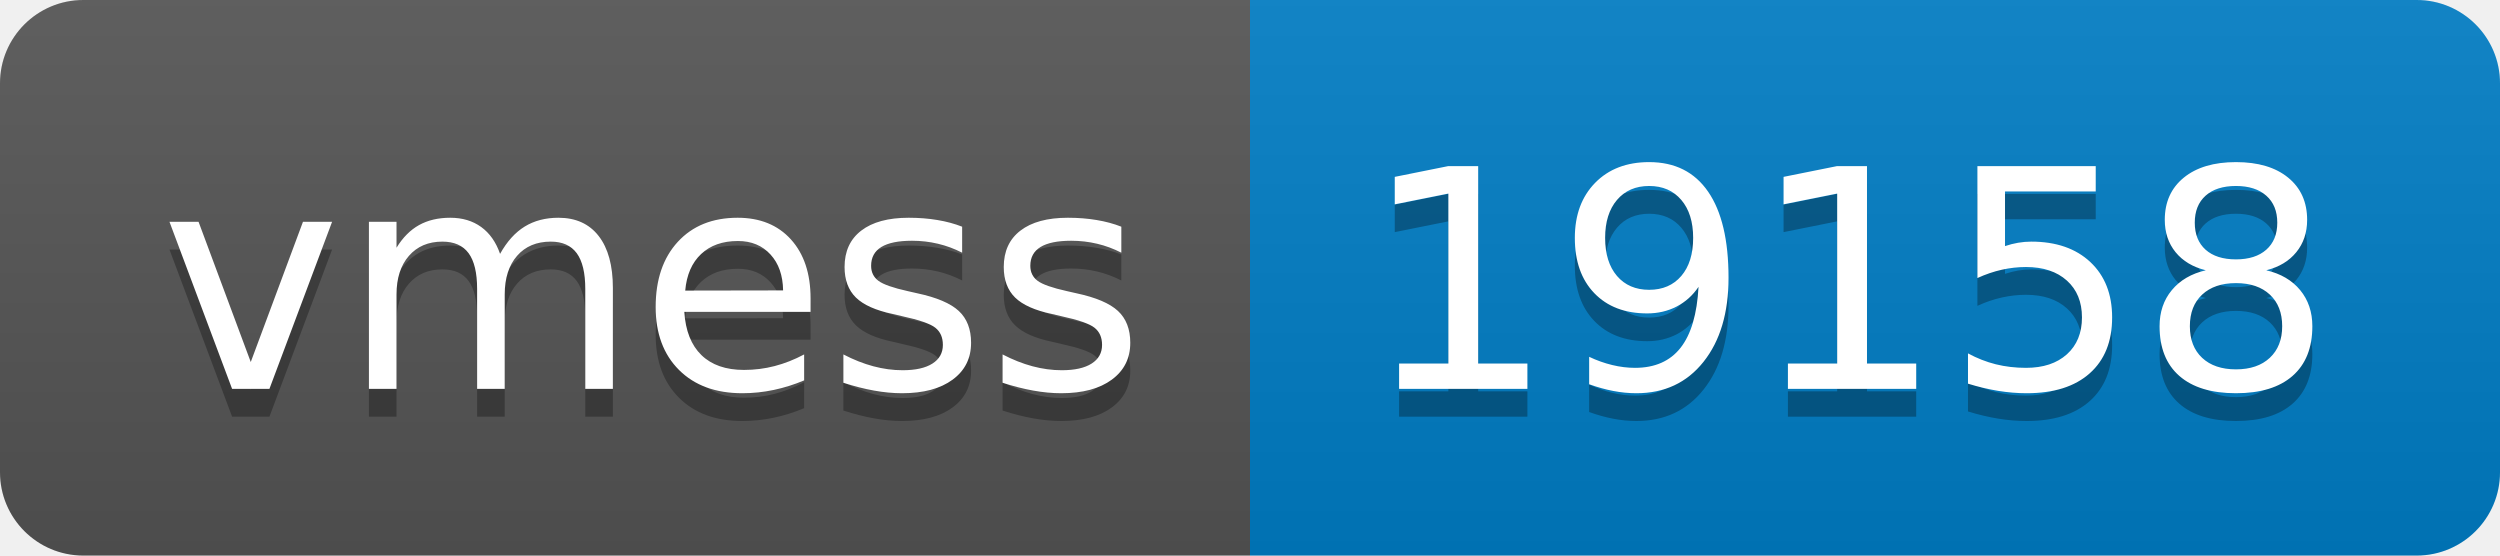
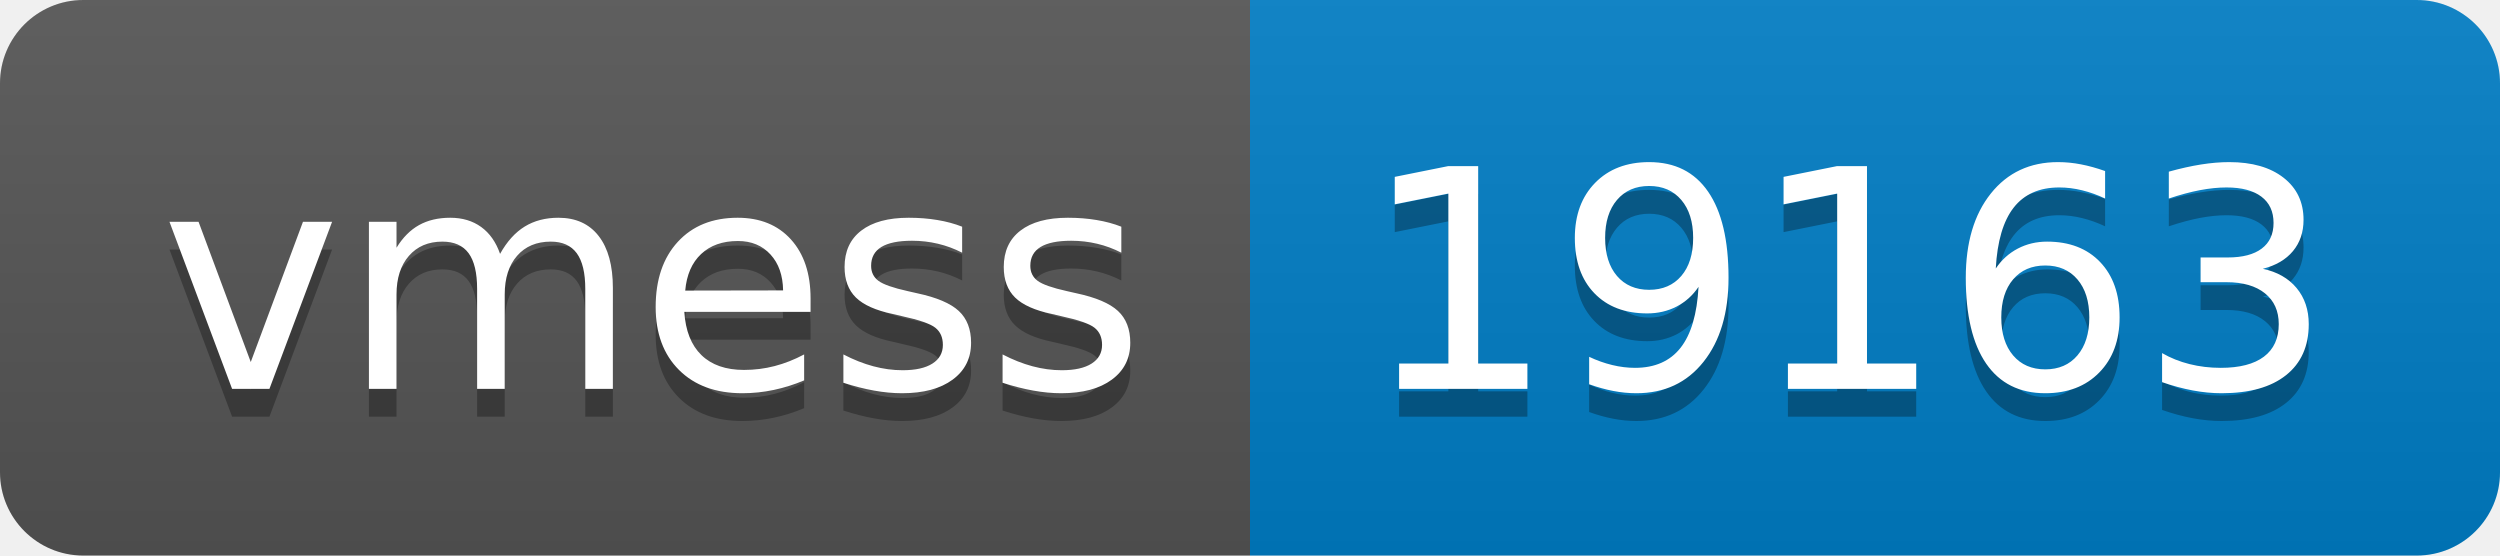
- <svg xmlns="http://www.w3.org/2000/svg" width="90" height="20" role="img" aria-label="vmess: 19158">
+ <svg xmlns="http://www.w3.org/2000/svg" width="90" height="20" role="img" aria-label="vmess: 19163">
  <linearGradient id="s" x2="0" y2="100%">
    <stop offset="0" stop-color="#bbb" stop-opacity=".1" />
    <stop offset="1" stop-opacity=".1" />
  </linearGradient>
  <clipPath id="r">
    <rect width="90" height="20" rx="3" fill="#fff" />
  </clipPath>
  <g clip-path="url(#r)">
    <rect width="45" height="20" fill="#555" />
    <rect x="45" width="45" height="20" fill="#007ec6" />
    <rect width="90" height="20" fill="url(#s)" />
  </g>
  <g fill="#fff" text-anchor="middle" font-family="Verdana,Geneva,DejaVu Sans,sans-serif" text-rendering="geometricPrecision" font-size="110">
    <text aria-hidden="true" x="235" y="150" fill="#010101" fill-opacity=".3" transform="scale(.1)" textLength="350">vmess</text>
    <text x="235" y="140" transform="scale(.1)" fill="#fff" textLength="350">vmess</text>
-     <text aria-hidden="true" x="665" y="150" fill="#010101" fill-opacity=".3" transform="scale(.1)" textLength="350">19158</text>
-     <text x="665" y="140" transform="scale(.1)" fill="#fff" textLength="350">19158</text>
+     <text aria-hidden="true" x="665" y="150" fill="#010101" fill-opacity=".3" transform="scale(.1)" textLength="350">19163</text>
+     <text x="665" y="140" transform="scale(.1)" fill="#fff" textLength="350">19163</text>
  </g>
</svg>
